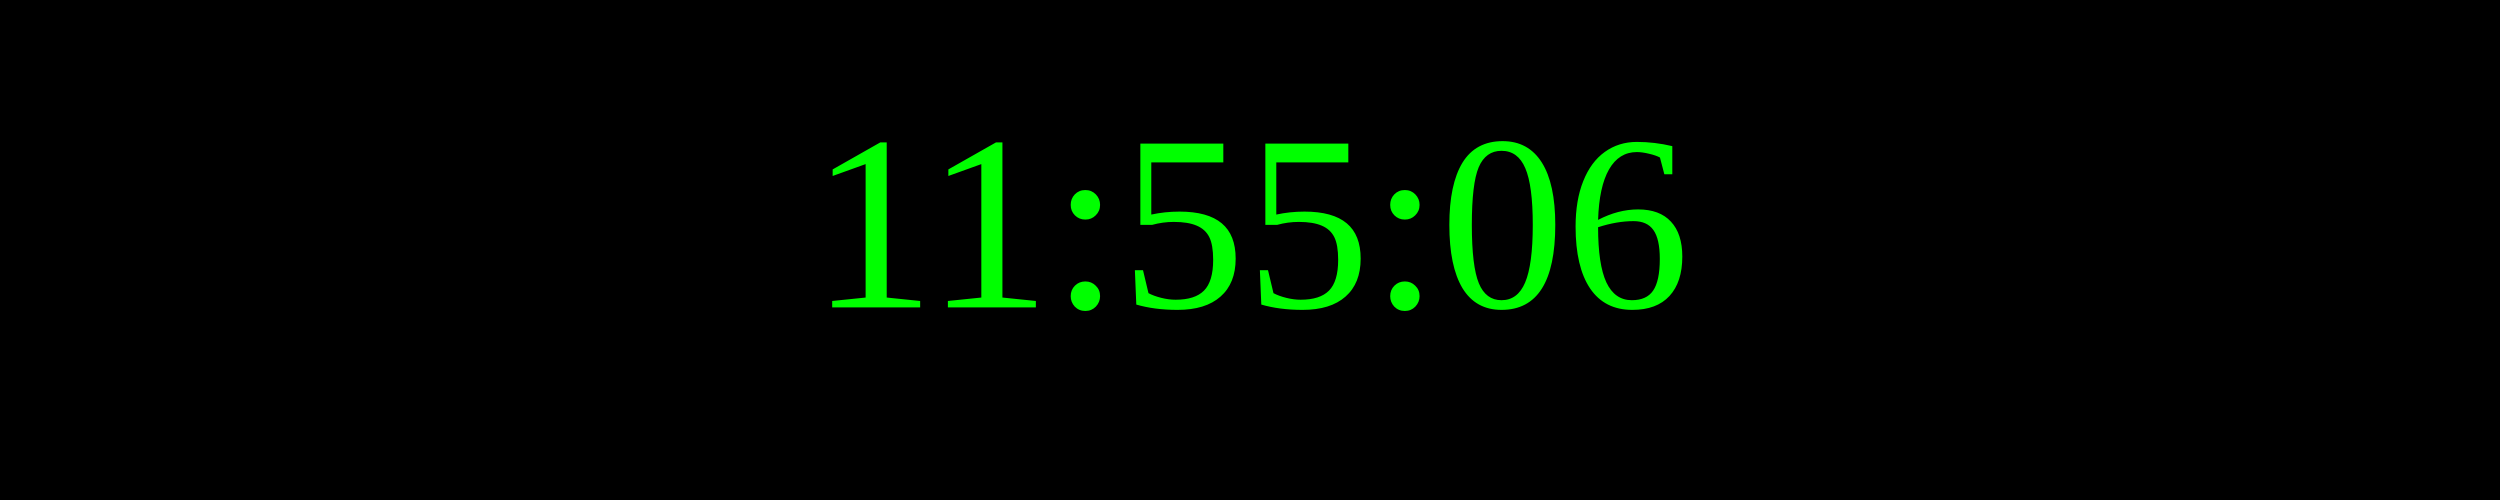
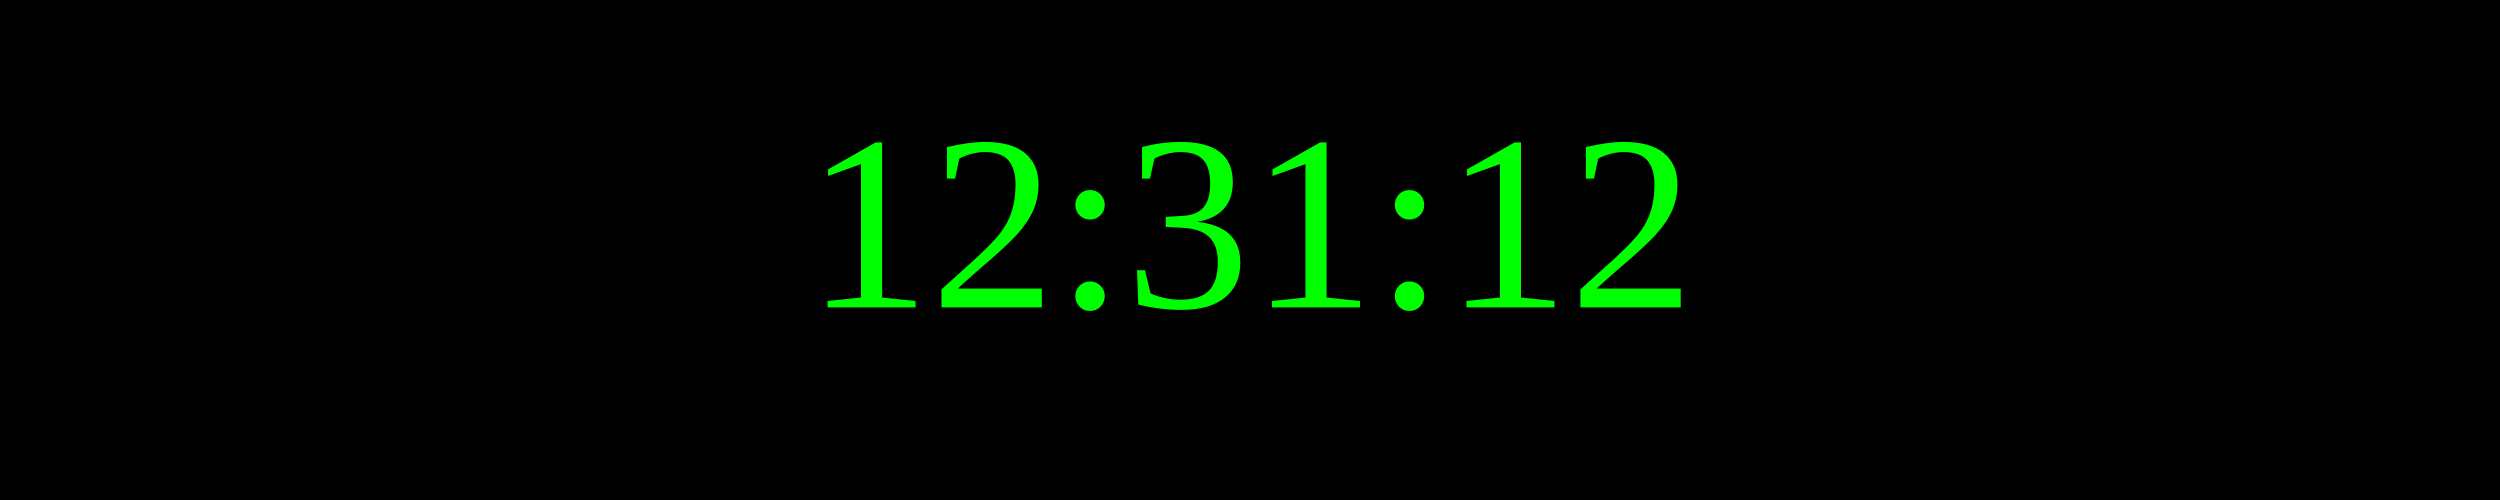
<svg xmlns="http://www.w3.org/2000/svg" width="250" height="50">
  <rect width="100%" height="100%" fill="black" />
  <text x="50%" y="50%" font-size="25" fill="lime" text-anchor="middle" dominant-baseline="middle">
- 11:55:06
+ 12:31:12
</text>
</svg>
